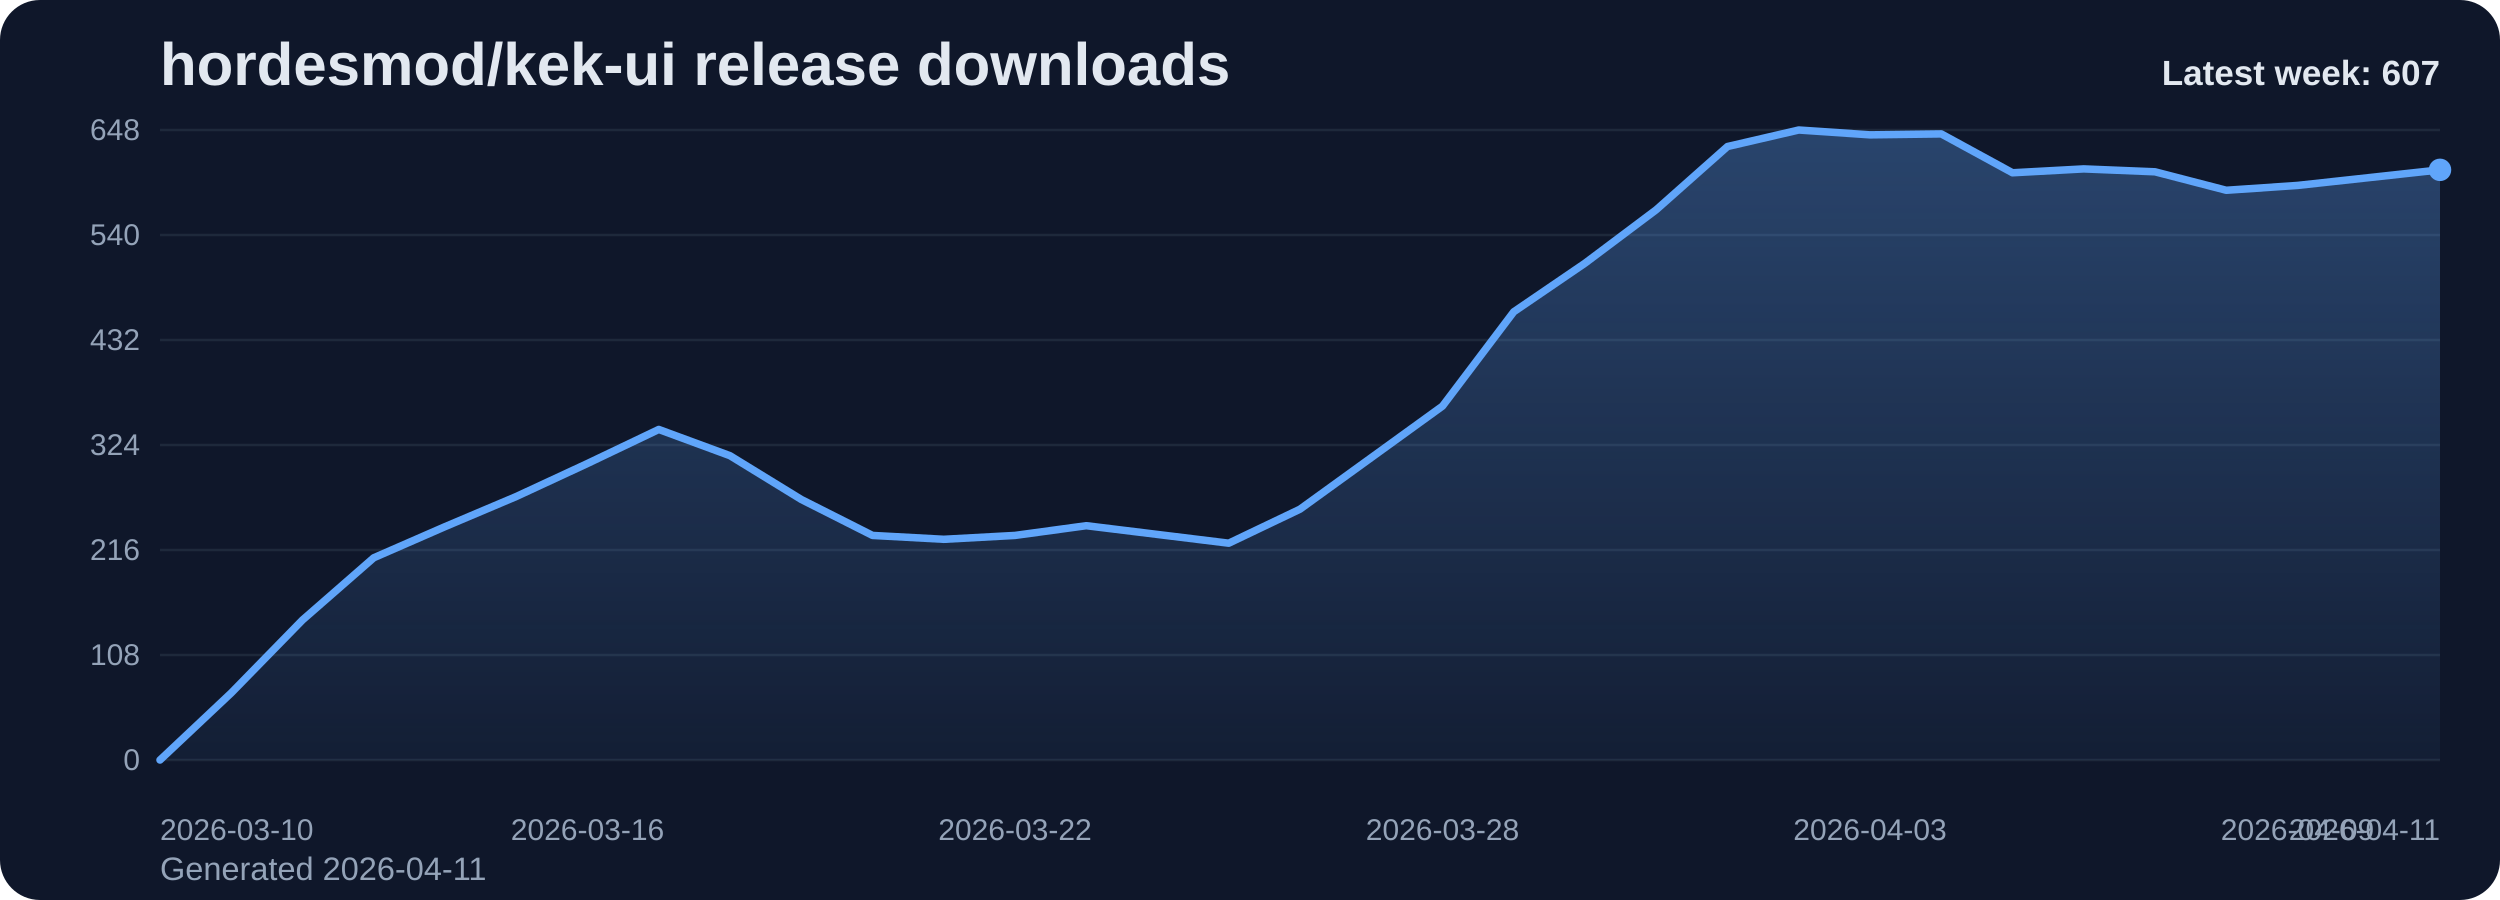
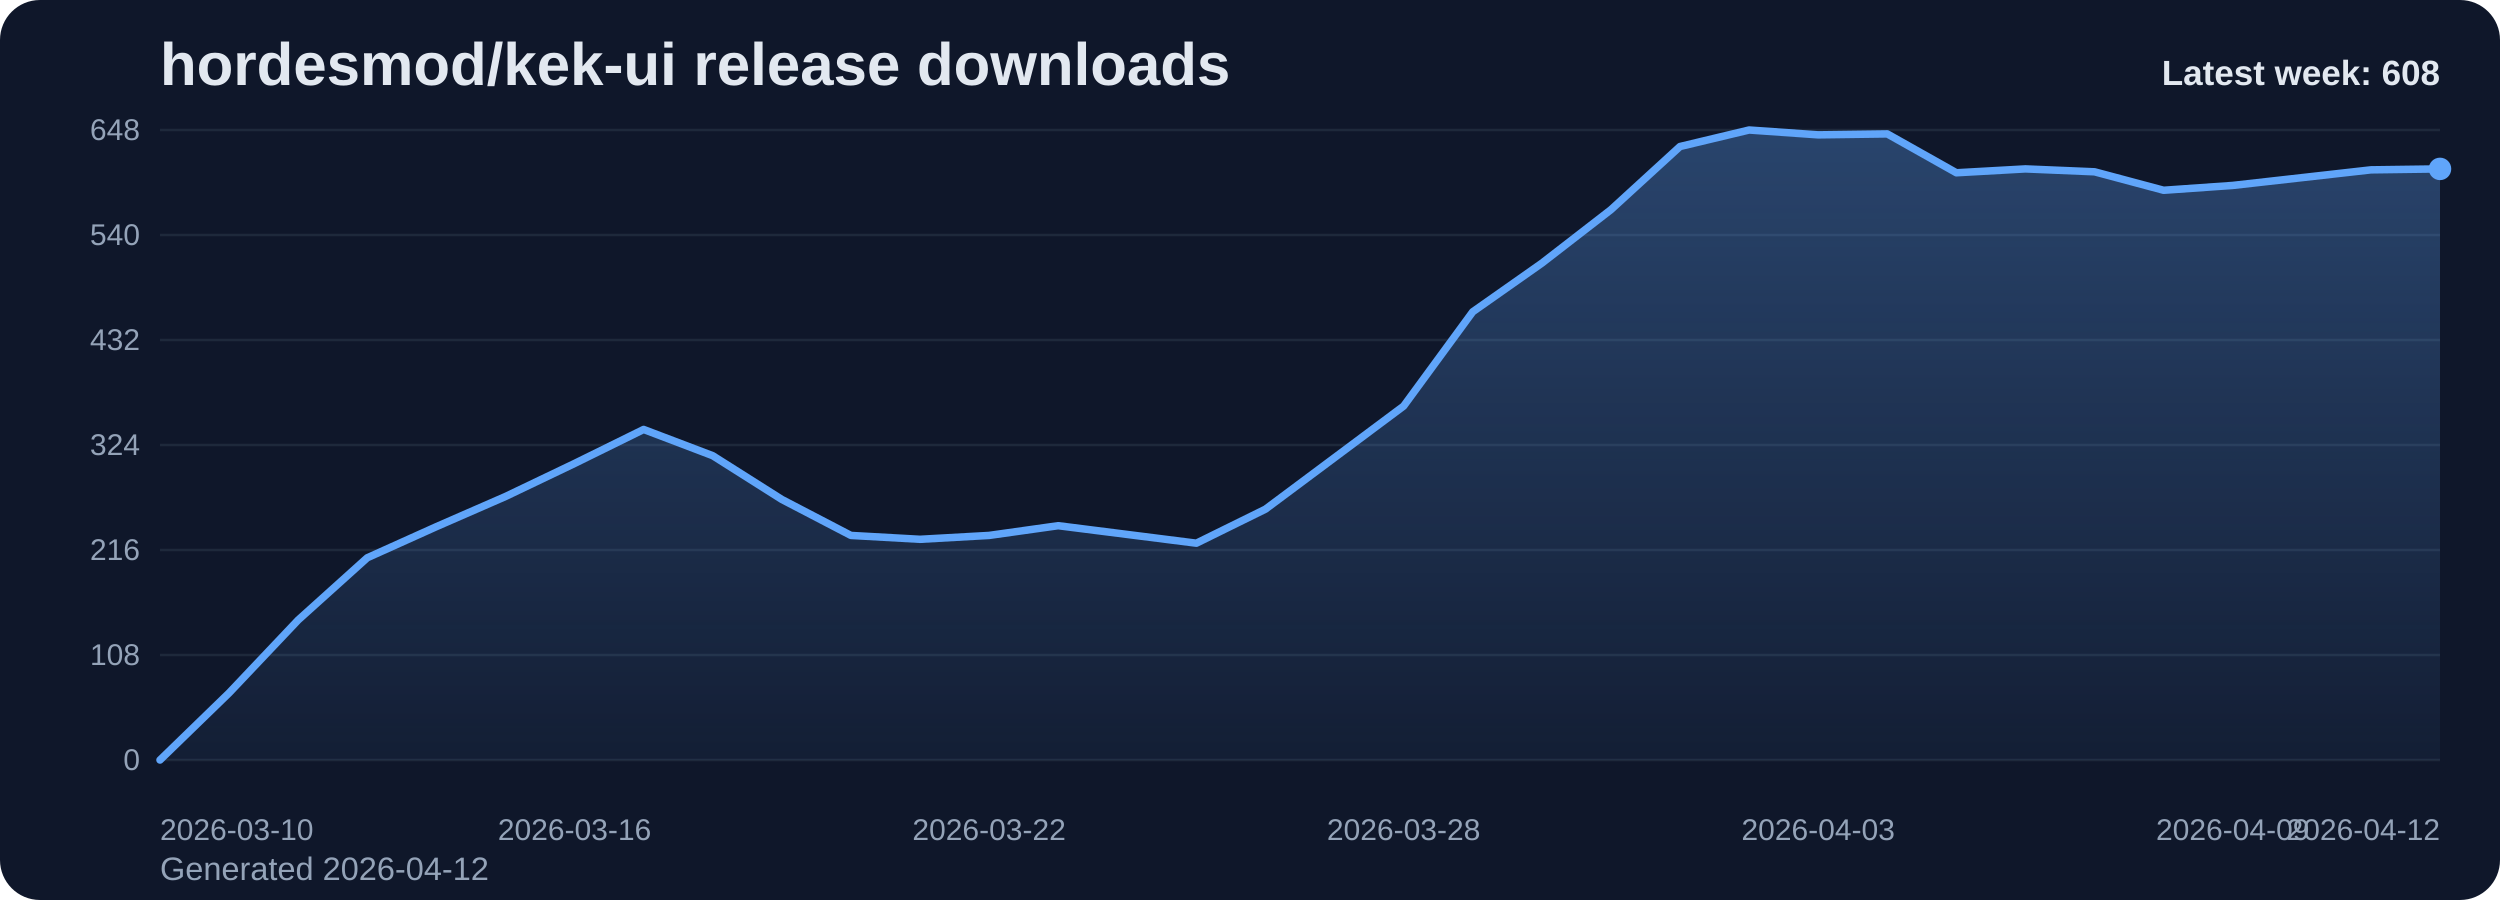
<svg xmlns="http://www.w3.org/2000/svg" viewBox="0 0 1000 360" role="img" aria-label="hordesmod/kek-ui release downloads chart">
  <defs>
    <linearGradient id="fill-weekly-slate" x1="0" y1="0" x2="0" y2="1">
      <stop offset="0%" stop-color="#60a5fa" stop-opacity="0.32" />
      <stop offset="100%" stop-color="#60a5fa" stop-opacity="0.05" />
    </linearGradient>
    <style>
      .bg { fill: #0f172a; }
      .title { font: 700 24px Arial, sans-serif; fill: #e2e8f0; }
      .sub { font: 400 13px Arial, sans-serif; fill: #94a3b8; }
      .grid { stroke: #1e293b; stroke-width: 1; }
      .axis { font: 400 12px Arial, sans-serif; fill: #94a3b8; }
      .line { fill: none; stroke: #60a5fa; stroke-width: 3; stroke-linecap: round; stroke-linejoin: round; }
      .dot { fill: #60a5fa; }
      .value { font: 600 11px Arial, sans-serif; fill: #cbd5e1; }
      .latest { font: 700 14px Arial, sans-serif; fill: #e2e8f0; }
    </style>
  </defs>
  <rect class="bg" x="0" y="0" width="1000" height="360" rx="16" />
  <text class="title" x="64" y="34">hordesmod/kek-ui release downloads</text>
-   <text class="sub" x="64" y="352">Generated 2026-04-11</text>
+   <text class="sub" x="64" y="352">Generated 2026-04-12</text>
  <line x1="64" y1="52.00" x2="976" y2="52.00" class="grid" />
  <text x="56" y="56.00" text-anchor="end" class="axis">648</text>
  <line x1="64" y1="94.00" x2="976" y2="94.00" class="grid" />
  <text x="56" y="98.00" text-anchor="end" class="axis">540</text>
  <line x1="64" y1="136.00" x2="976" y2="136.00" class="grid" />
  <text x="56" y="140.00" text-anchor="end" class="axis">432</text>
  <line x1="64" y1="178.00" x2="976" y2="178.00" class="grid" />
  <text x="56" y="182.00" text-anchor="end" class="axis">324</text>
  <line x1="64" y1="220.00" x2="976" y2="220.00" class="grid" />
  <text x="56" y="224.00" text-anchor="end" class="axis">216</text>
  <line x1="64" y1="262.00" x2="976" y2="262.00" class="grid" />
  <text x="56" y="266.00" text-anchor="end" class="axis">108</text>
  <line x1="64" y1="304.00" x2="976" y2="304.00" class="grid" />
  <text x="56" y="308.00" text-anchor="end" class="axis">0</text>
-   <path d="M 64.00 304 L 64.00 304.00 L 92.50 277.17 L 121.00 248.00 L 149.50 223.11 L 178.00 210.67 L 206.50 198.61 L 235.00 185.39 L 263.50 171.78 L 292.00 182.28 L 320.50 199.78 L 349.00 214.17 L 377.50 215.72 L 406.00 214.17 L 434.50 210.28 L 463.00 213.78 L 491.50 217.28 L 520.00 203.67 L 548.50 183.06 L 577.00 162.44 L 605.50 124.72 L 634.00 105.28 L 662.50 83.89 L 691.00 58.61 L 719.50 52.00 L 748.00 53.94 L 776.50 53.56 L 805.00 69.11 L 833.50 67.56 L 862.00 68.72 L 890.50 76.11 L 919.00 74.17 L 947.50 71.06 L 976.00 67.94 L 976.00 304 Z" fill="url(#fill-weekly-slate)" />
-   <polyline class="line" points="64.00,304.00 92.50,277.17 121.00,248.00 149.50,223.11 178.00,210.67 206.50,198.61 235.00,185.39 263.50,171.78 292.00,182.28 320.50,199.78 349.00,214.17 377.50,215.72 406.00,214.17 434.50,210.28 463.00,213.78 491.50,217.28 520.00,203.67 548.50,183.06 577.00,162.44 605.50,124.72 634.00,105.28 662.50,83.89 691.00,58.61 719.50,52.00 748.00,53.94 776.50,53.56 805.00,69.11 833.50,67.56 862.00,68.72 890.50,76.11 919.00,74.17 947.50,71.06 976.00,67.94" />
-   <circle class="dot" cx="976.00" cy="67.94" r="4.5" />
+   <path d="M 64.00 304 L 64.00 304.00 L 91.64 277.17 L 119.27 248.00 L 146.91 223.11 L 174.55 210.67 L 202.18 198.61 L 229.82 185.39 L 257.45 171.78 L 285.09 182.28 L 312.73 199.78 L 340.36 214.17 L 368.00 215.72 L 395.64 214.17 L 423.27 210.28 L 450.91 213.78 L 478.55 217.28 L 506.18 203.67 L 533.82 183.06 L 561.45 162.44 L 589.09 124.72 L 616.73 105.28 L 644.36 83.89 L 672.00 58.61 L 699.64 52.00 L 727.27 53.94 L 754.91 53.56 L 782.55 69.11 L 810.18 67.56 L 837.82 68.72 L 865.45 76.11 L 893.09 74.17 L 920.73 71.06 L 948.36 67.94 L 976.00 67.56 L 976.00 304 Z" fill="url(#fill-weekly-slate)" />
+   <polyline class="line" points="64.00,304.00 91.64,277.17 119.27,248.00 146.91,223.11 174.55,210.67 202.18,198.61 229.82,185.39 257.45,171.78 285.09,182.28 312.73,199.78 340.36,214.17 368.00,215.72 395.64,214.17 423.27,210.28 450.91,213.78 478.55,217.28 506.18,203.67 533.82,183.06 561.45,162.44 589.09,124.72 616.73,105.28 644.36,83.89 672.00,58.61 699.64,52.00 727.27,53.94 754.91,53.56 782.55,69.11 810.18,67.56 837.82,68.72 865.45,76.11 893.09,74.17 920.73,71.06 948.36,67.94 976.00,67.56" />
+   <circle class="dot" cx="976.00" cy="67.56" r="4.5" />
  <text class="axis" x="64.00" y="336" text-anchor="start">2026-03-10</text>
-   <text class="axis" x="235.00" y="336" text-anchor="middle">2026-03-16</text>
-   <text class="axis" x="406.00" y="336" text-anchor="middle">2026-03-22</text>
-   <text class="axis" x="577.00" y="336" text-anchor="middle">2026-03-28</text>
-   <text class="axis" x="748.00" y="336" text-anchor="middle">2026-04-03</text>
-   <text class="axis" x="919.00" y="336" text-anchor="middle">2026-04-09</text>
-   <text class="axis" x="976.00" y="336" text-anchor="end">2026-04-11</text>
-   <text class="latest" x="976" y="34" text-anchor="end">Latest week: 607</text>
+   <text class="axis" x="229.82" y="336" text-anchor="middle">2026-03-16</text>
+   <text class="axis" x="395.64" y="336" text-anchor="middle">2026-03-22</text>
+   <text class="axis" x="561.45" y="336" text-anchor="middle">2026-03-28</text>
+   <text class="axis" x="727.27" y="336" text-anchor="middle">2026-04-03</text>
+   <text class="axis" x="893.09" y="336" text-anchor="middle">2026-04-09</text>
+   <text class="axis" x="976.00" y="336" text-anchor="end">2026-04-12</text>
+   <text class="latest" x="976" y="34" text-anchor="end">Latest week: 608</text>
</svg>
